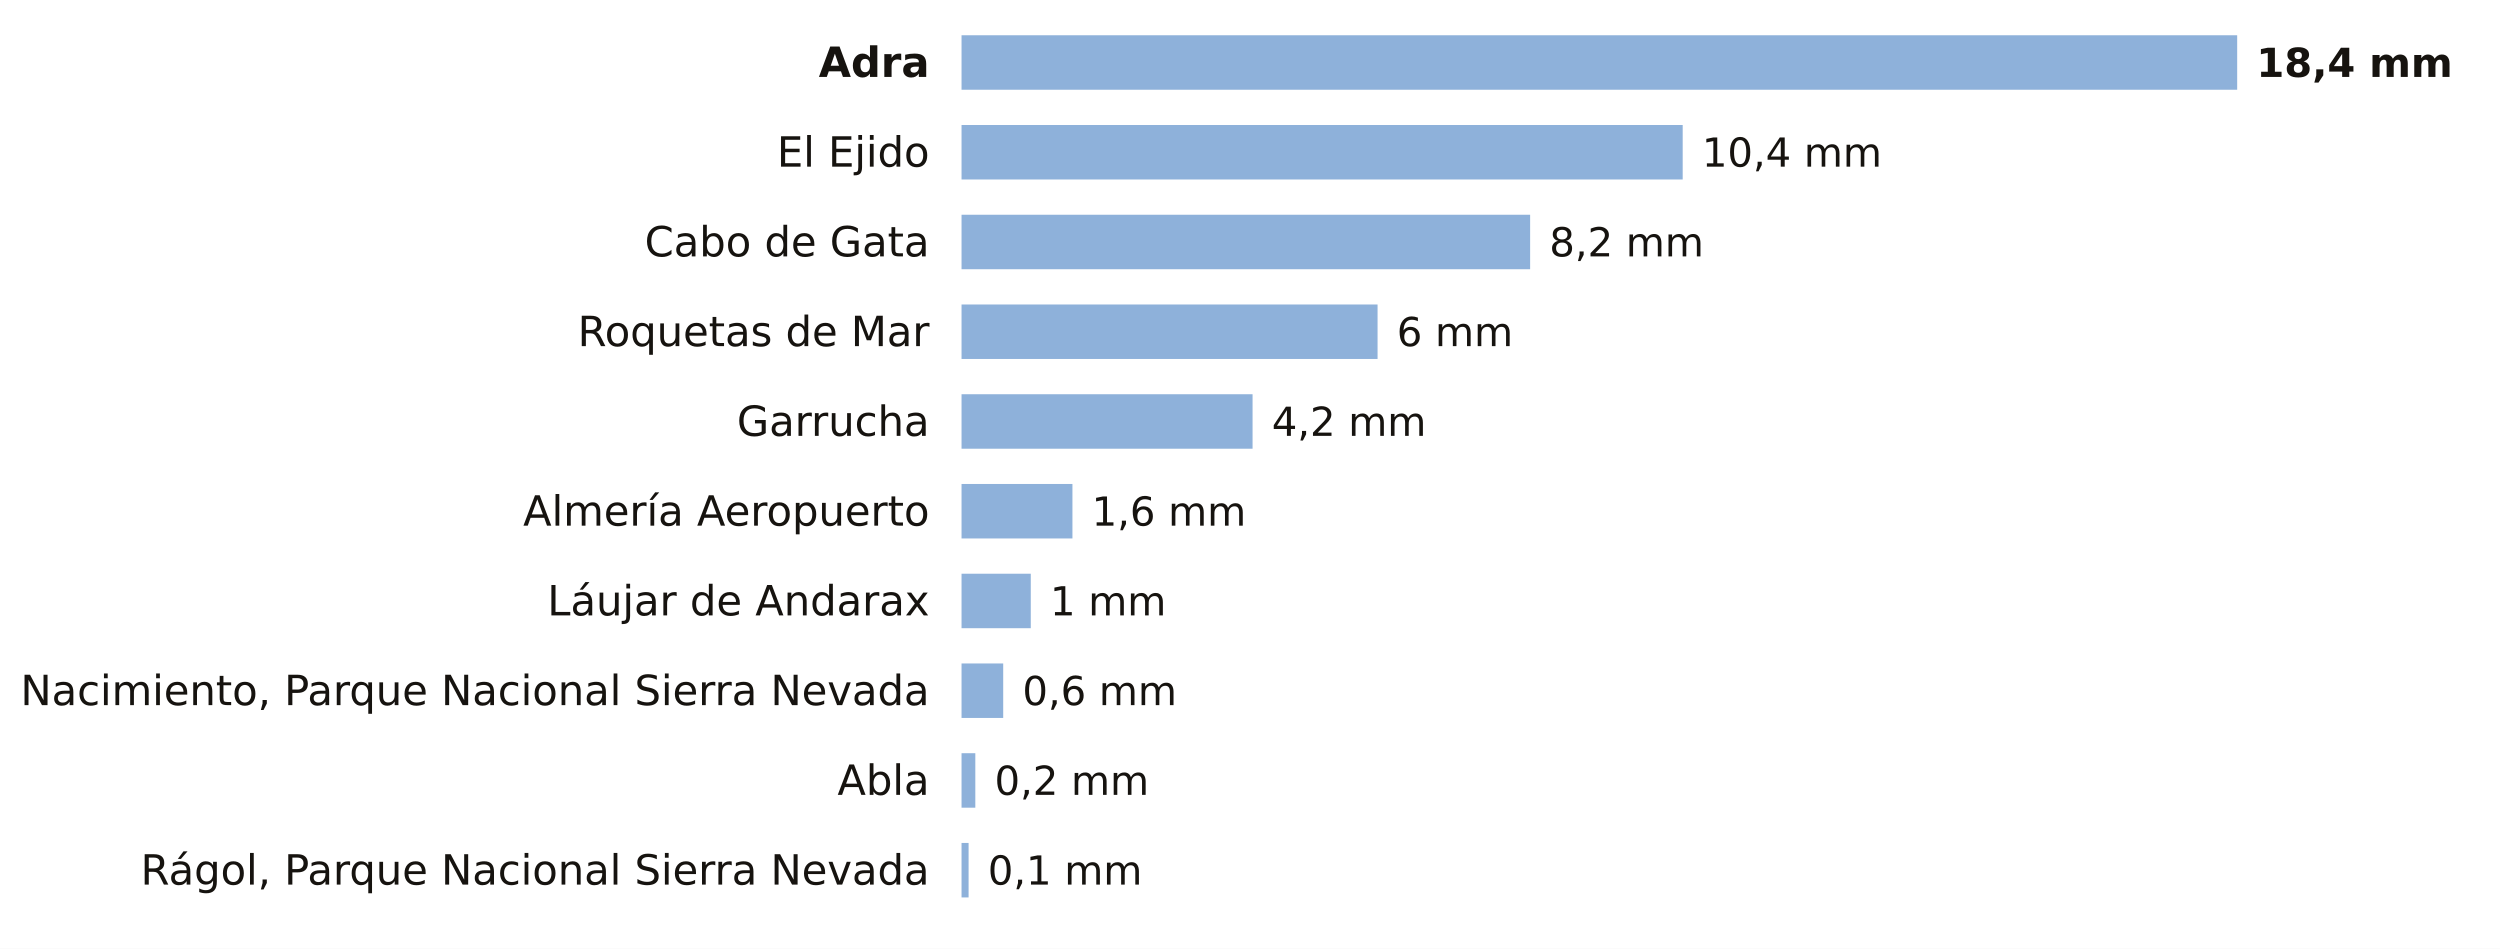
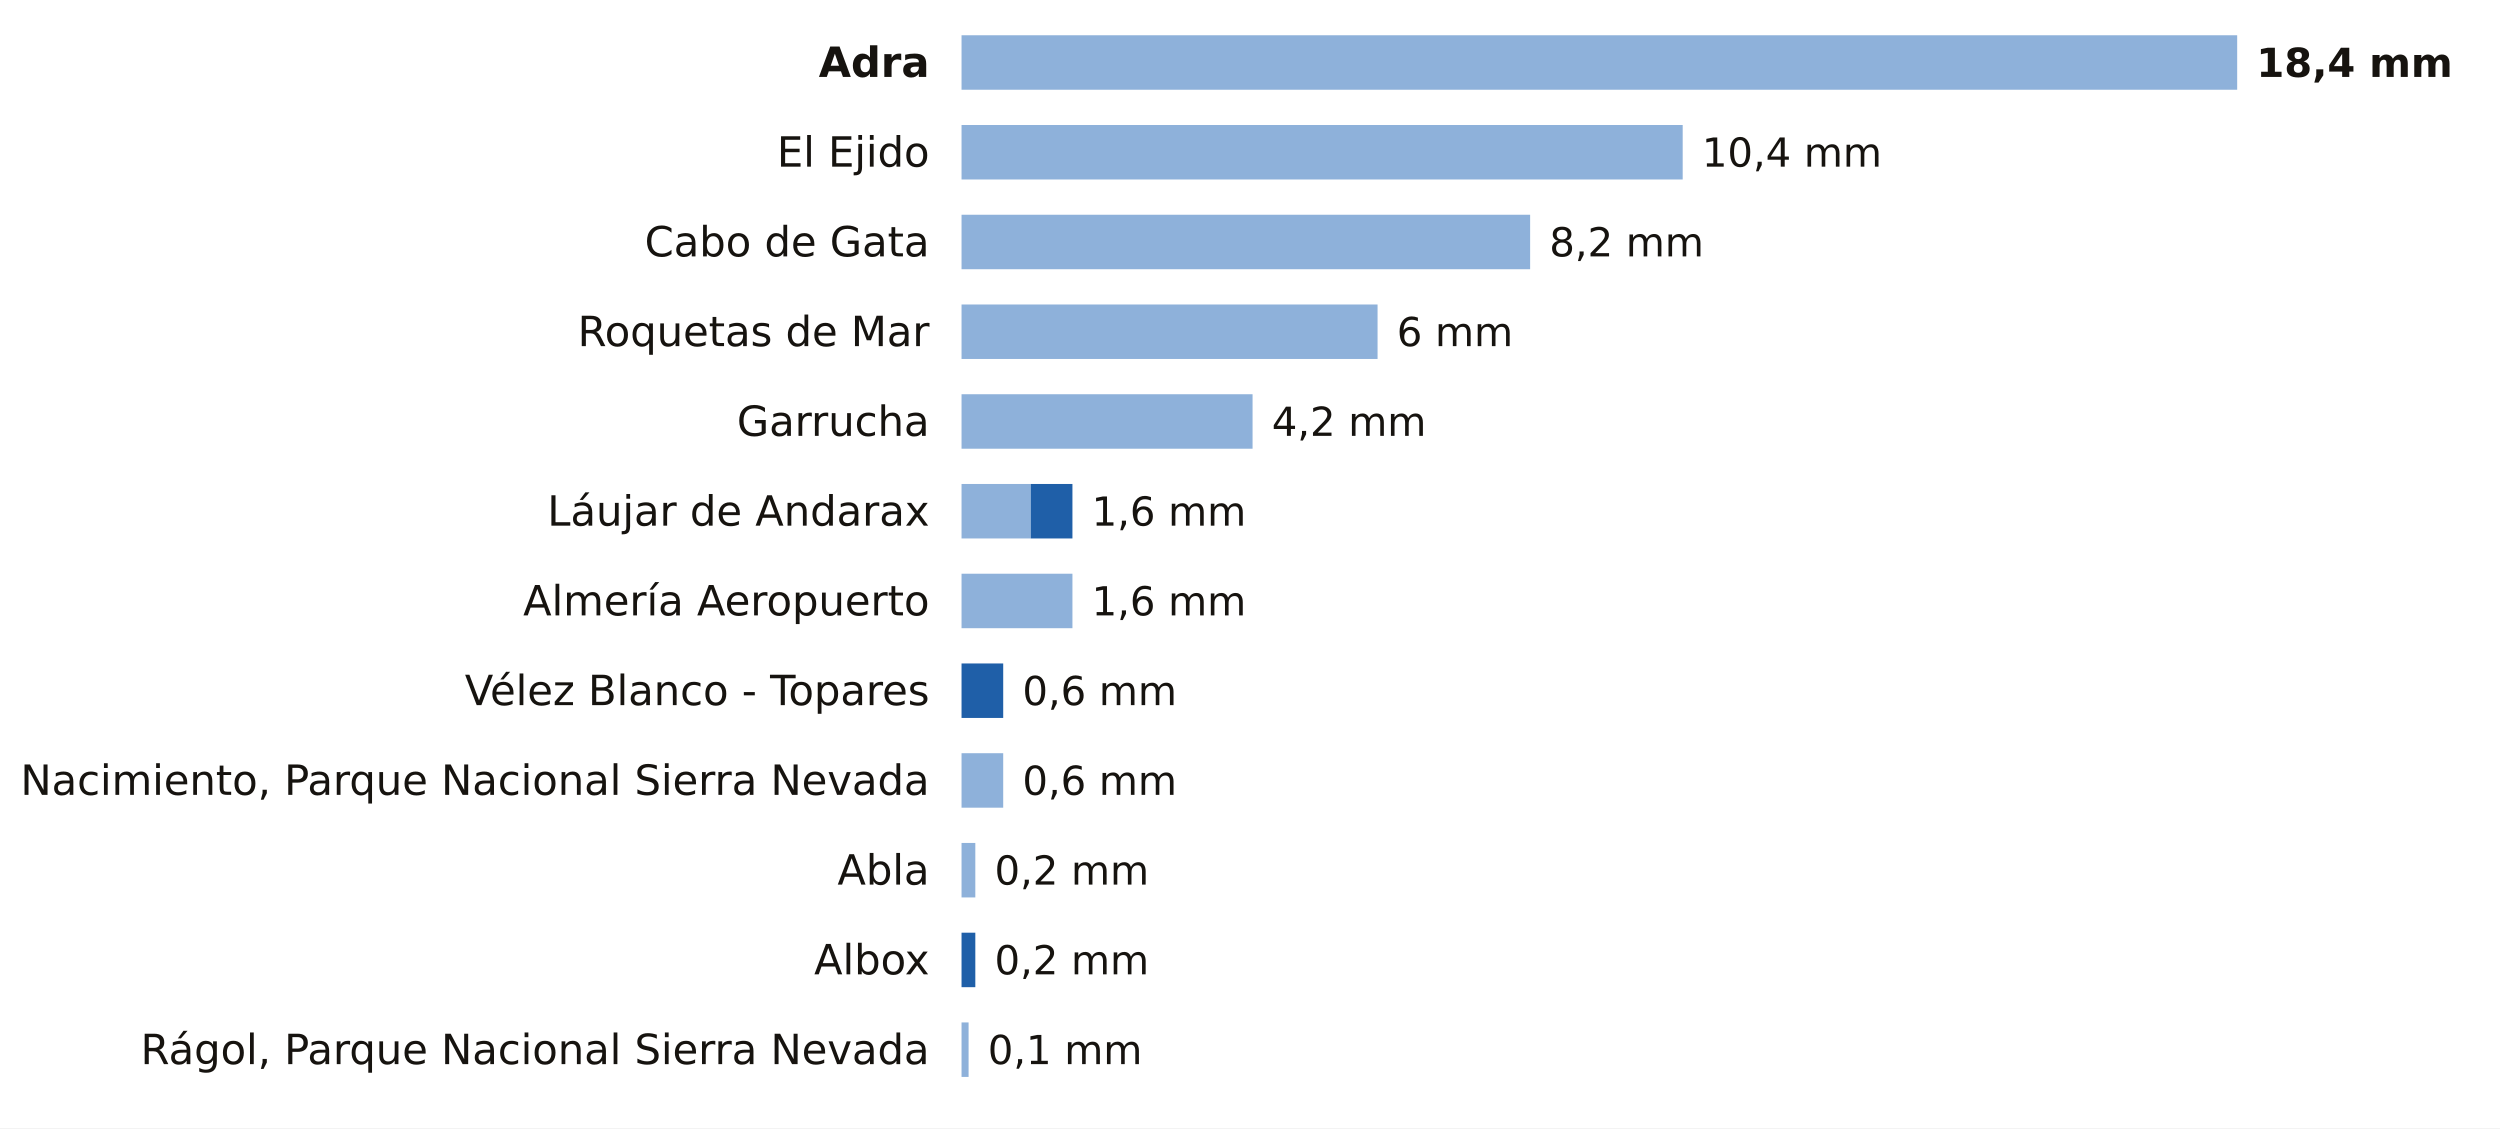
- <svg xmlns="http://www.w3.org/2000/svg" viewBox="0 0 780 296" width="780" height="296" role="img" aria-label="La lluvia de los últimos 7 días en las estaciones de AEMET de Almería">
-   <rect width="780" height="296" fill="#FFFFFF" />
+ <svg xmlns="http://www.w3.org/2000/svg" viewBox="0 0 780 352" width="780" height="352" role="img" aria-label="La lluvia de los últimos 7 días en las estaciones de AEMET de Almería">
+   <rect width="780" height="352" fill="#FFFFFF" />
  <text x="290.0" y="24.0" font-size="13" fill="#16130F" text-anchor="end" font-weight="600" font-family="Public Sans, DejaVu Sans, Arial, sans-serif">Adra</text>
  <rect x="300" y="11" width="398.0" height="17" fill="#8EB1DA" />
  <text x="704.0" y="24.0" font-size="12.5" fill="#16130F" text-anchor="start" font-weight="700" font-family="Public Sans, DejaVu Sans, Arial, sans-serif">18,4 mm</text>
  <text x="290.0" y="52.0" font-size="13" fill="#16130F" text-anchor="end" font-weight="400" font-family="Public Sans, DejaVu Sans, Arial, sans-serif">El Ejido</text>
  <rect x="300" y="39" width="225.0" height="17" fill="#8EB1DA" />
  <text x="531.0" y="52.0" font-size="12.5" fill="#16130F" text-anchor="start" font-weight="500" font-family="Public Sans, DejaVu Sans, Arial, sans-serif">10,4 mm</text>
  <text x="290.0" y="80.0" font-size="13" fill="#16130F" text-anchor="end" font-weight="400" font-family="Public Sans, DejaVu Sans, Arial, sans-serif">Cabo de Gata</text>
  <rect x="300" y="67" width="177.4" height="17" fill="#8EB1DA" />
  <text x="483.4" y="80.0" font-size="12.5" fill="#16130F" text-anchor="start" font-weight="500" font-family="Public Sans, DejaVu Sans, Arial, sans-serif">8,2 mm</text>
  <text x="290.0" y="108.0" font-size="13" fill="#16130F" text-anchor="end" font-weight="400" font-family="Public Sans, DejaVu Sans, Arial, sans-serif">Roquetas de Mar</text>
  <rect x="300" y="95" width="129.8" height="17" fill="#8EB1DA" />
  <text x="435.8" y="108.0" font-size="12.5" fill="#16130F" text-anchor="start" font-weight="500" font-family="Public Sans, DejaVu Sans, Arial, sans-serif">6 mm</text>
  <text x="290.0" y="136.0" font-size="13" fill="#16130F" text-anchor="end" font-weight="400" font-family="Public Sans, DejaVu Sans, Arial, sans-serif">Garrucha</text>
  <rect x="300" y="123" width="90.8" height="17" fill="#8EB1DA" />
  <text x="396.8" y="136.0" font-size="12.5" fill="#16130F" text-anchor="start" font-weight="500" font-family="Public Sans, DejaVu Sans, Arial, sans-serif">4,2 mm</text>
-   <text x="290.0" y="164.0" font-size="13" fill="#16130F" text-anchor="end" font-weight="400" font-family="Public Sans, DejaVu Sans, Arial, sans-serif">Almería Aeropuerto</text>
-   <rect x="300" y="151" width="34.6" height="17" fill="#8EB1DA" />
+   <text x="290.0" y="164.0" font-size="13" fill="#16130F" text-anchor="end" font-weight="400" font-family="Public Sans, DejaVu Sans, Arial, sans-serif">Láujar de Andarax</text>
+   <rect x="300" y="151" width="21.6" height="17" fill="#8EB1DA" />
+   <rect x="321.6" y="151" width="13.0" height="17" fill="#1F5FA8" />
  <text x="340.6" y="164.0" font-size="12.5" fill="#16130F" text-anchor="start" font-weight="500" font-family="Public Sans, DejaVu Sans, Arial, sans-serif">1,6 mm</text>
-   <text x="290.0" y="192.0" font-size="13" fill="#16130F" text-anchor="end" font-weight="400" font-family="Public Sans, DejaVu Sans, Arial, sans-serif">Láujar de Andarax</text>
-   <rect x="300" y="179" width="21.6" height="17" fill="#8EB1DA" />
-   <text x="327.6" y="192.0" font-size="12.5" fill="#16130F" text-anchor="start" font-weight="500" font-family="Public Sans, DejaVu Sans, Arial, sans-serif">1 mm</text>
-   <text x="290.0" y="220.0" font-size="13" fill="#16130F" text-anchor="end" font-weight="400" font-family="Public Sans, DejaVu Sans, Arial, sans-serif">Nacimiento, Parque Nacional Sierra Nevada</text>
-   <rect x="300" y="207" width="13.0" height="17" fill="#8EB1DA" />
+   <text x="290.0" y="192.0" font-size="13" fill="#16130F" text-anchor="end" font-weight="400" font-family="Public Sans, DejaVu Sans, Arial, sans-serif">Almería Aeropuerto</text>
+   <rect x="300" y="179" width="34.6" height="17" fill="#8EB1DA" />
+   <text x="340.6" y="192.0" font-size="12.5" fill="#16130F" text-anchor="start" font-weight="500" font-family="Public Sans, DejaVu Sans, Arial, sans-serif">1,6 mm</text>
+   <text x="290.0" y="220.0" font-size="13" fill="#16130F" text-anchor="end" font-weight="400" font-family="Public Sans, DejaVu Sans, Arial, sans-serif">Vélez Blanco - Topares</text>
+   <rect x="300.0" y="207" width="13.0" height="17" fill="#1F5FA8" />
  <text x="319.0" y="220.0" font-size="12.5" fill="#16130F" text-anchor="start" font-weight="500" font-family="Public Sans, DejaVu Sans, Arial, sans-serif">0,6 mm</text>
-   <text x="290.0" y="248.0" font-size="13" fill="#16130F" text-anchor="end" font-weight="400" font-family="Public Sans, DejaVu Sans, Arial, sans-serif">Abla</text>
-   <rect x="300" y="235" width="4.3" height="17" fill="#8EB1DA" />
-   <text x="310.3" y="248.0" font-size="12.5" fill="#16130F" text-anchor="start" font-weight="500" font-family="Public Sans, DejaVu Sans, Arial, sans-serif">0,2 mm</text>
-   <text x="290.0" y="276.0" font-size="13" fill="#16130F" text-anchor="end" font-weight="400" font-family="Public Sans, DejaVu Sans, Arial, sans-serif">Rágol, Parque Nacional Sierra Nevada</text>
-   <rect x="300" y="263" width="2.2" height="17" fill="#8EB1DA" />
-   <text x="308.2" y="276.0" font-size="12.5" fill="#16130F" text-anchor="start" font-weight="500" font-family="Public Sans, DejaVu Sans, Arial, sans-serif">0,1 mm</text>
+   <text x="290.0" y="248.0" font-size="13" fill="#16130F" text-anchor="end" font-weight="400" font-family="Public Sans, DejaVu Sans, Arial, sans-serif">Nacimiento, Parque Nacional Sierra Nevada</text>
+   <rect x="300" y="235" width="13.0" height="17" fill="#8EB1DA" />
+   <text x="319.0" y="248.0" font-size="12.5" fill="#16130F" text-anchor="start" font-weight="500" font-family="Public Sans, DejaVu Sans, Arial, sans-serif">0,6 mm</text>
+   <text x="290.0" y="276.0" font-size="13" fill="#16130F" text-anchor="end" font-weight="400" font-family="Public Sans, DejaVu Sans, Arial, sans-serif">Abla</text>
+   <rect x="300" y="263" width="4.3" height="17" fill="#8EB1DA" />
+   <text x="310.3" y="276.0" font-size="12.5" fill="#16130F" text-anchor="start" font-weight="500" font-family="Public Sans, DejaVu Sans, Arial, sans-serif">0,2 mm</text>
+   <text x="290.0" y="304.0" font-size="13" fill="#16130F" text-anchor="end" font-weight="400" font-family="Public Sans, DejaVu Sans, Arial, sans-serif">Albox</text>
+   <rect x="300.0" y="291" width="4.3" height="17" fill="#1F5FA8" />
+   <text x="310.3" y="304.0" font-size="12.5" fill="#16130F" text-anchor="start" font-weight="500" font-family="Public Sans, DejaVu Sans, Arial, sans-serif">0,2 mm</text>
+   <text x="290.0" y="332.0" font-size="13" fill="#16130F" text-anchor="end" font-weight="400" font-family="Public Sans, DejaVu Sans, Arial, sans-serif">Rágol, Parque Nacional Sierra Nevada</text>
+   <rect x="300" y="319" width="2.2" height="17" fill="#8EB1DA" />
+   <text x="308.2" y="332.0" font-size="12.5" fill="#16130F" text-anchor="start" font-weight="500" font-family="Public Sans, DejaVu Sans, Arial, sans-serif">0,1 mm</text>
</svg>
